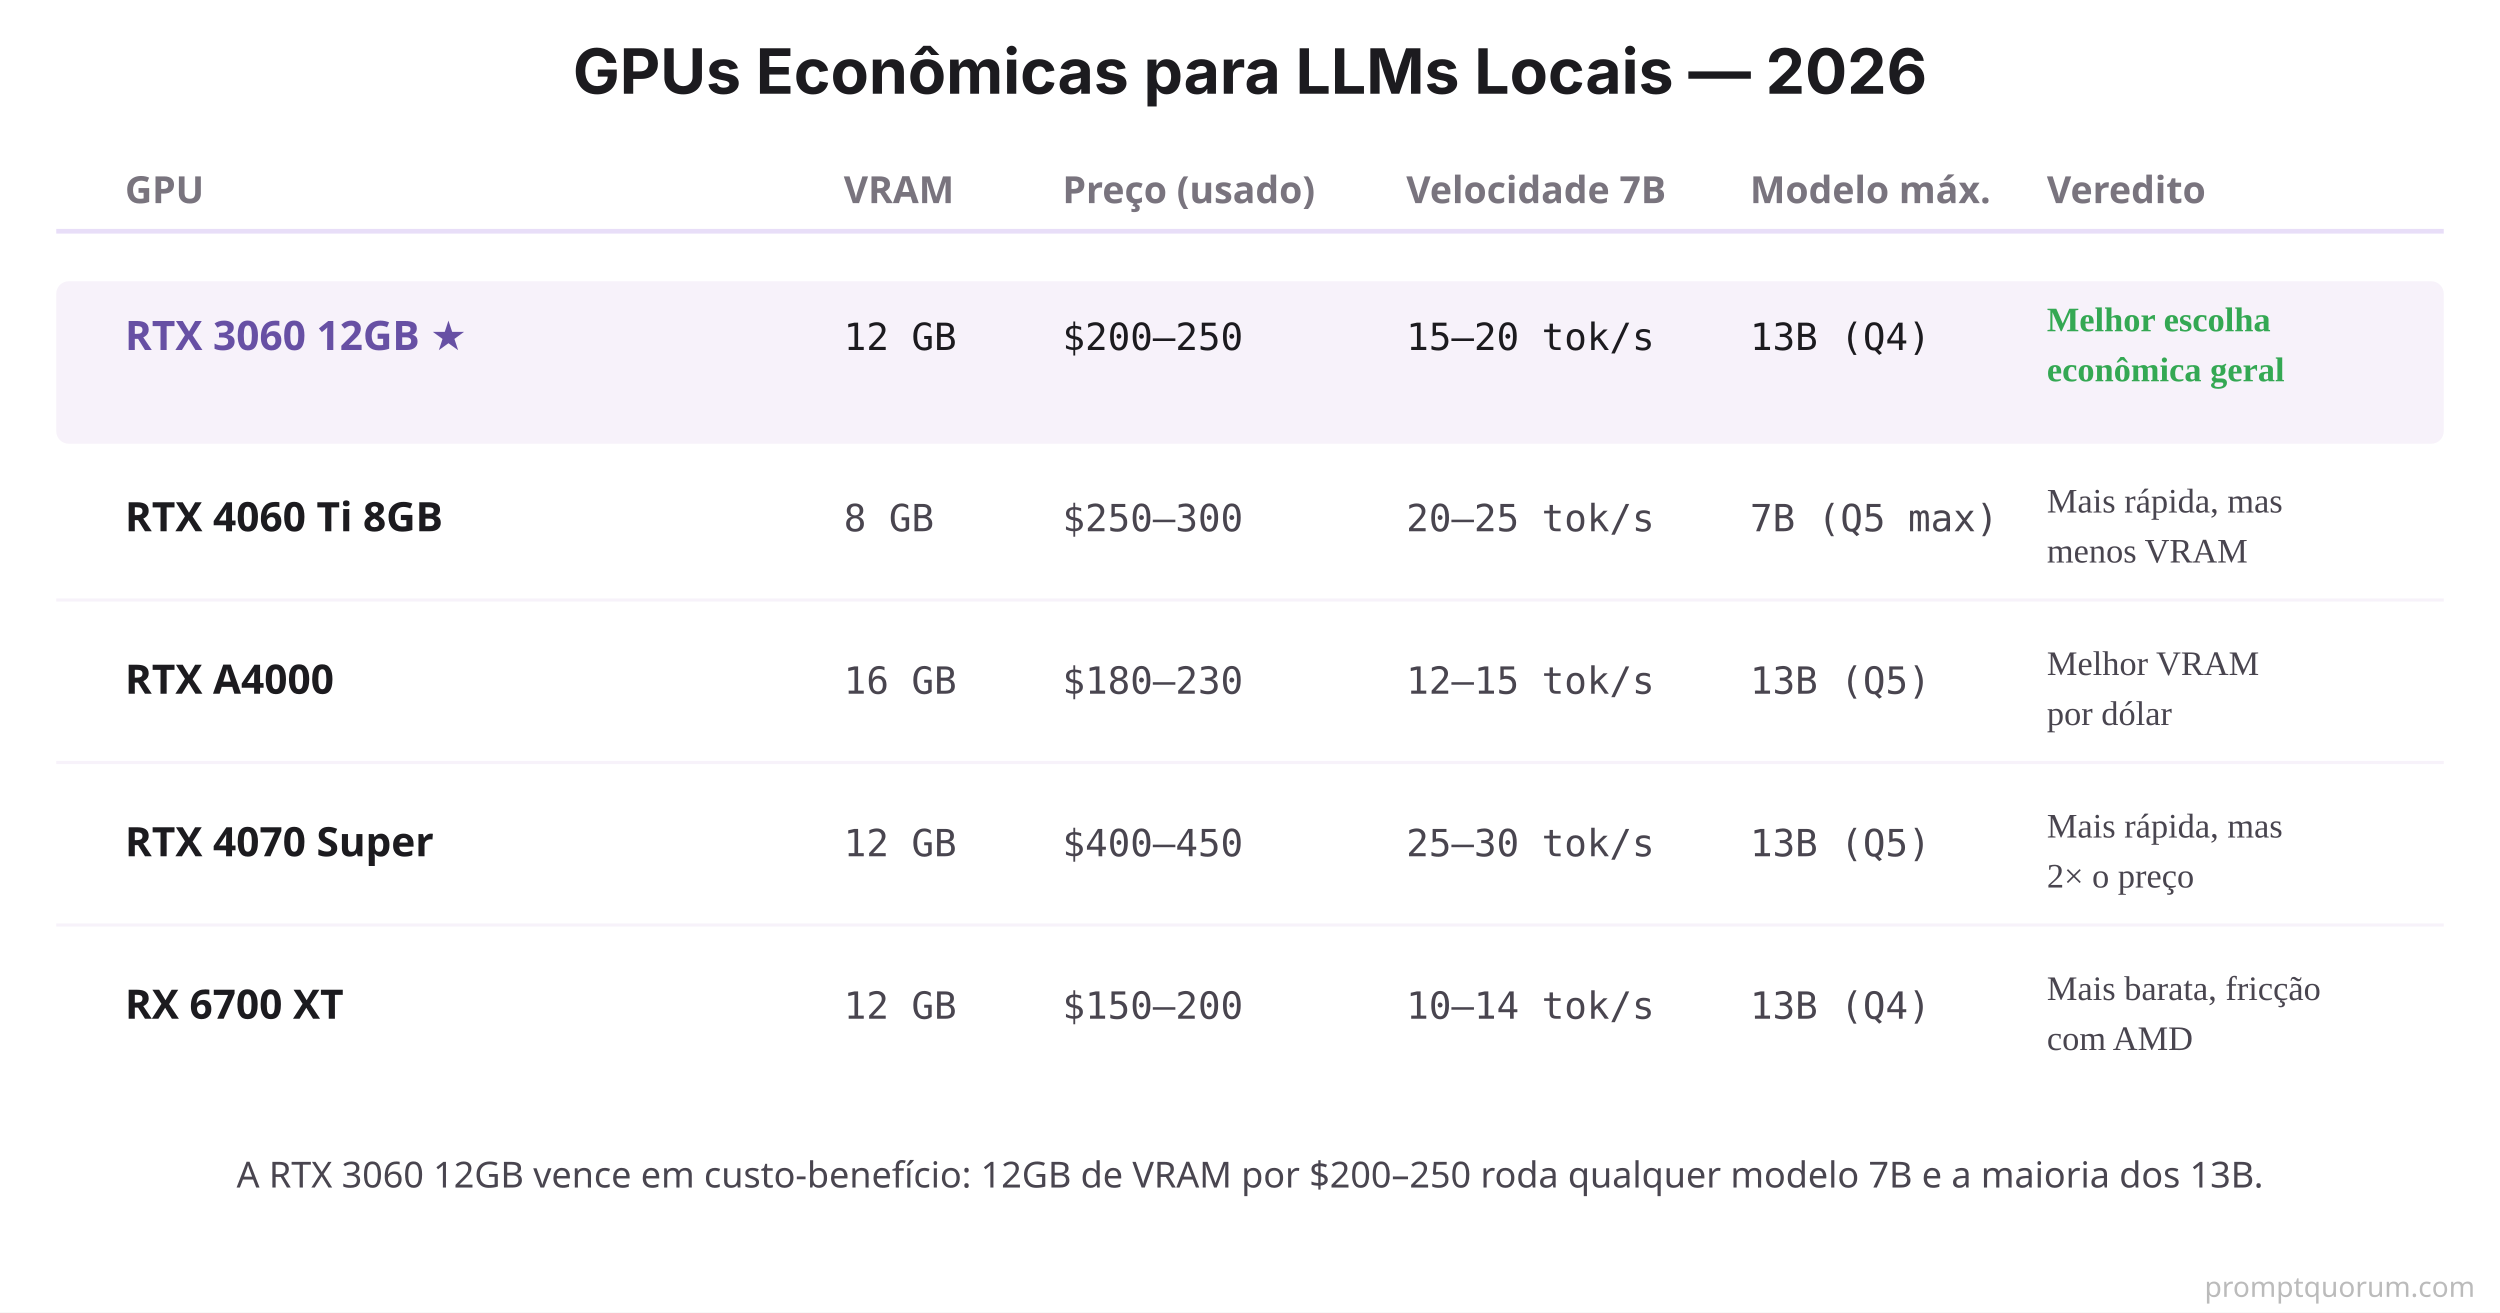
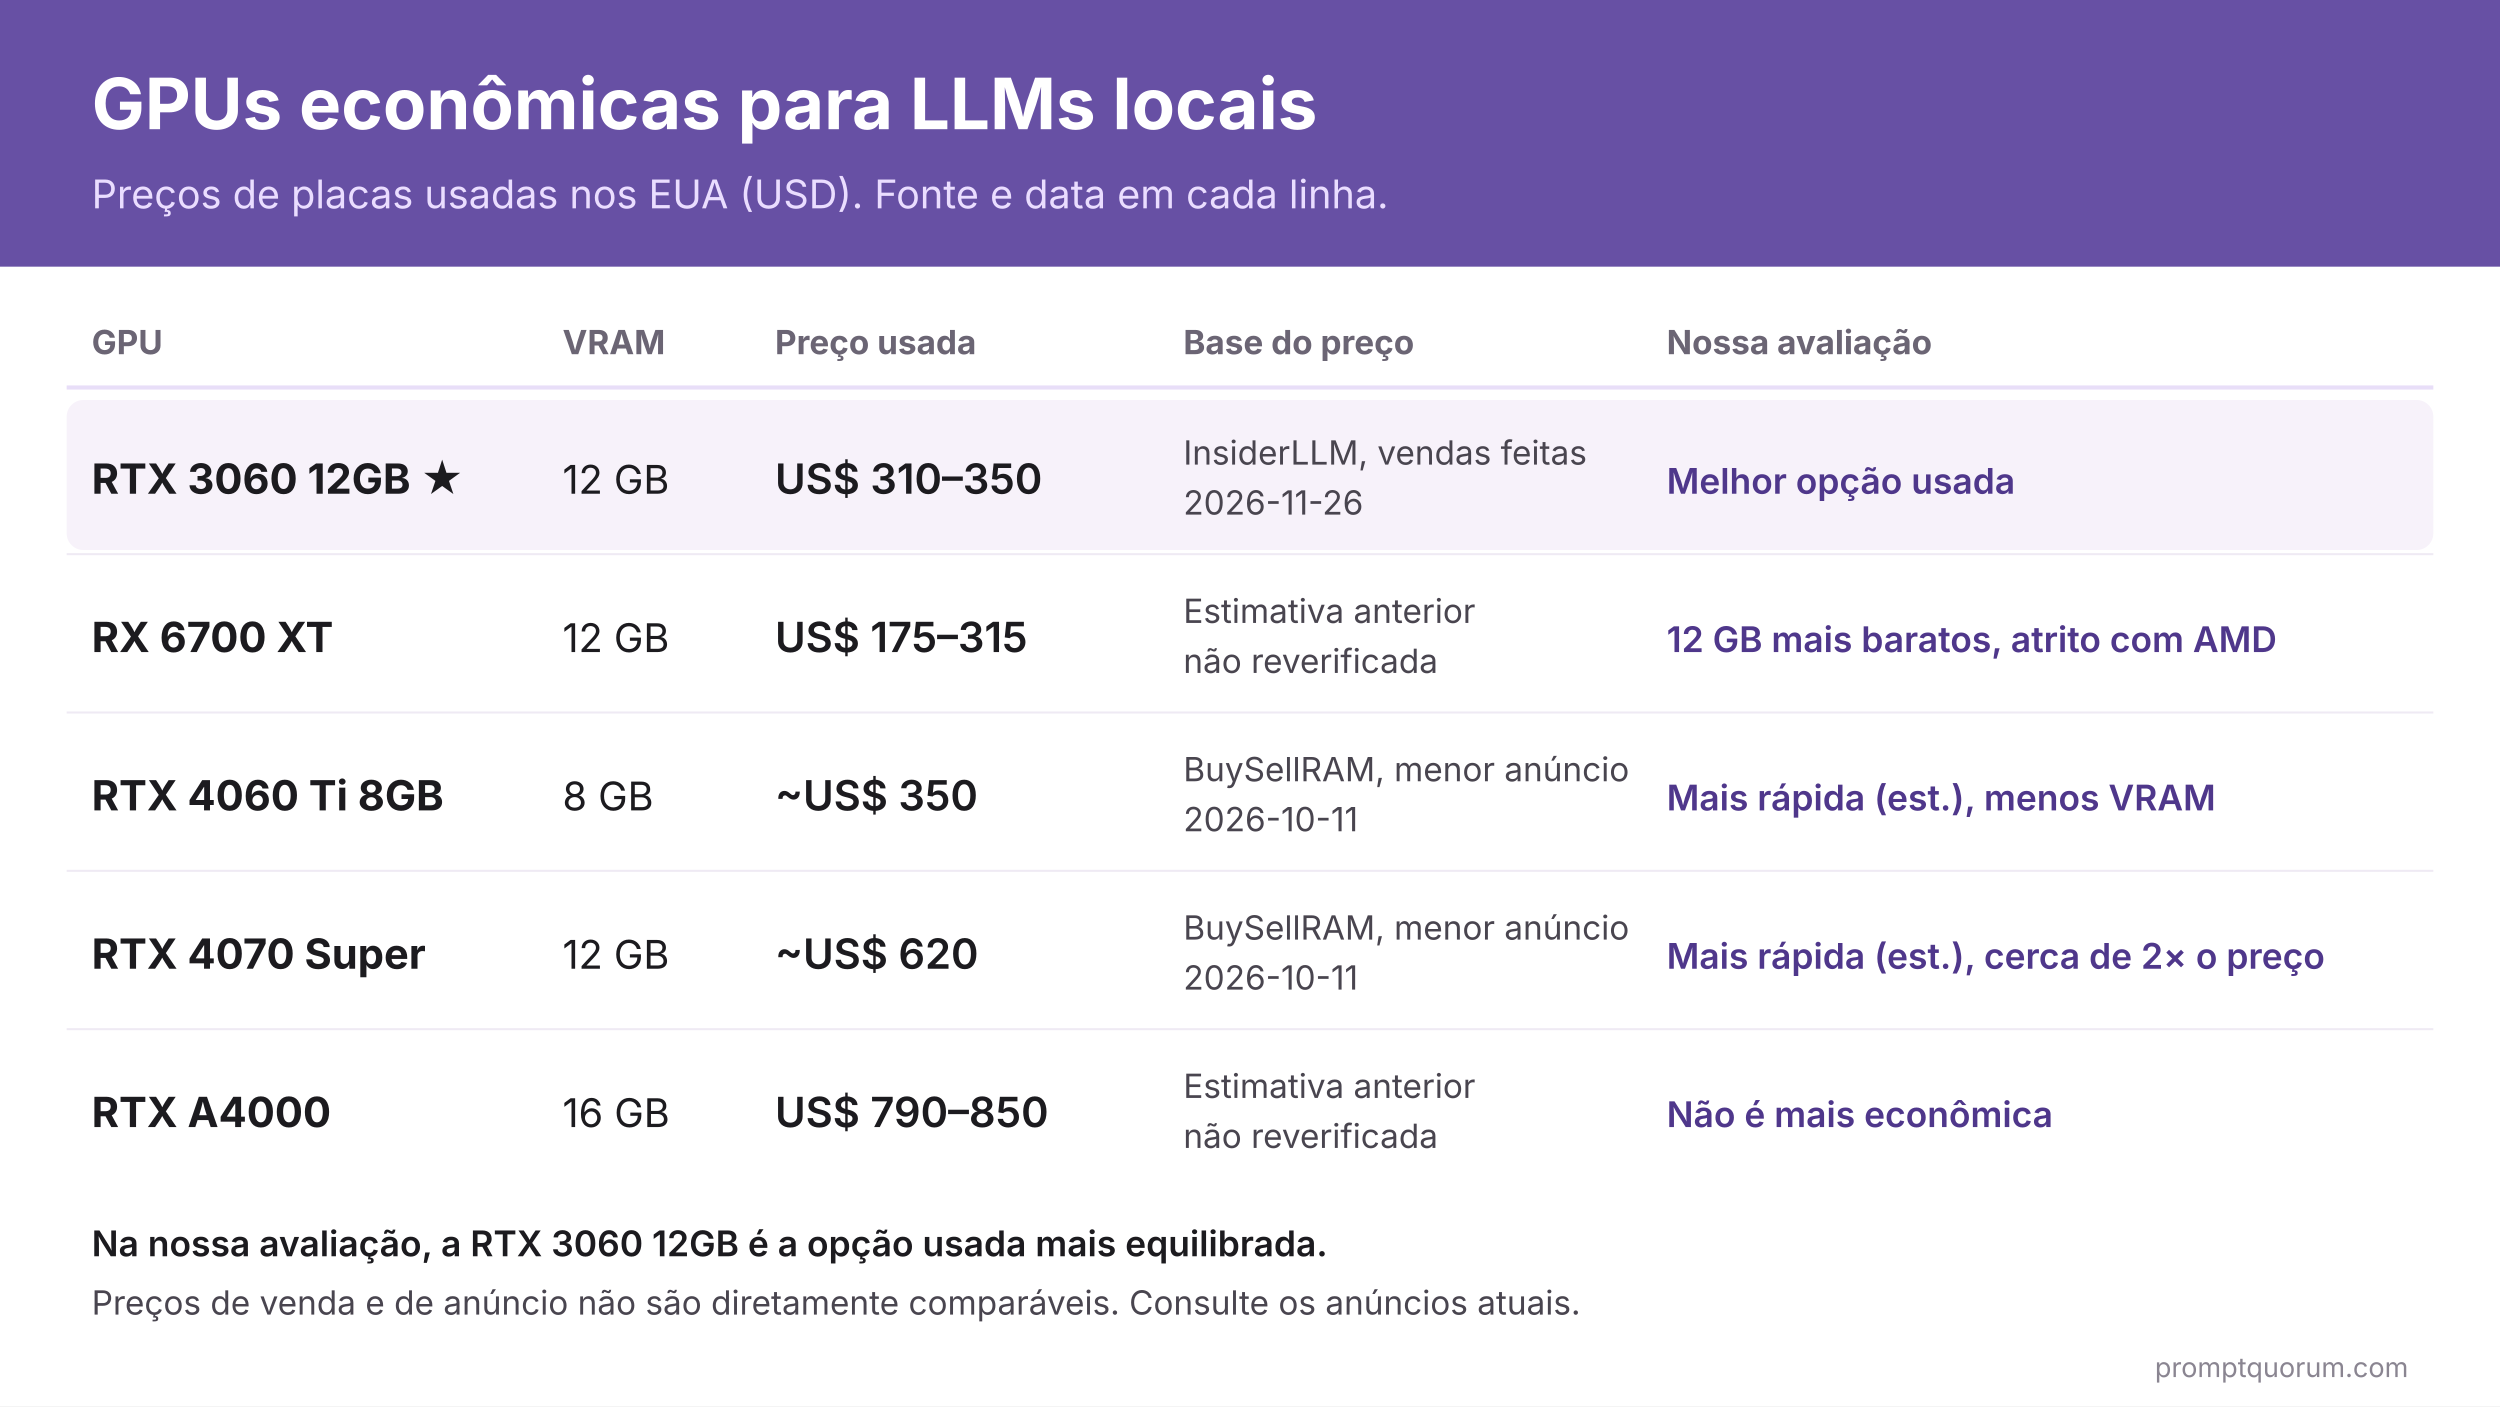
- <svg xmlns="http://www.w3.org/2000/svg" viewBox="0 0 800 420">
-   <rect width="800" height="420" fill="#FFFFFF" />
-   <text x="400" y="30" font-family="system-ui, -apple-system, sans-serif" font-size="20" font-weight="700" fill="#1C1B1F" text-anchor="middle">GPUs Econômicas para LLMs Locais — 2026</text>
-   <text x="40" y="65" font-family="system-ui, sans-serif" font-size="12" font-weight="700" fill="#79747E">GPU</text>
-   <text x="270" y="65" font-family="system-ui, sans-serif" font-size="12" font-weight="700" fill="#79747E">VRAM</text>
-   <text x="340" y="65" font-family="system-ui, sans-serif" font-size="12" font-weight="700" fill="#79747E">Preço (usado)</text>
-   <text x="450" y="65" font-family="system-ui, sans-serif" font-size="12" font-weight="700" fill="#79747E">Velocidade 7B</text>
-   <text x="560" y="65" font-family="system-ui, sans-serif" font-size="12" font-weight="700" fill="#79747E">Modelo máx.</text>
-   <text x="655" y="65" font-family="system-ui, sans-serif" font-size="12" font-weight="700" fill="#79747E">Veredito</text>
-   <line x1="18" y1="74" x2="782" y2="74" stroke="#E8DEF8" stroke-width="1.5" />
-   <rect x="18" y="90" width="764" height="52" fill="#F7F2FA" rx="4" />
-   <text x="40" y="112" font-family="system-ui, sans-serif" font-size="13" font-weight="700" fill="#6750A4">RTX 3060 12GB ★</text>
-   <text x="270" y="112" font-family="'SF Mono', Monaco, monospace" font-size="12" fill="#1C1B1F">12 GB</text>
-   <text x="340" y="112" font-family="'SF Mono', Monaco, monospace" font-size="12" fill="#1C1B1F">$200–250</text>
-   <text x="450" y="112" font-family="'SF Mono', Monaco, monospace" font-size="12" fill="#1C1B1F">15–20 tok/s</text>
-   <text x="560" y="112" font-family="'SF Mono', Monaco, monospace" font-size="12" fill="#1C1B1F">13B (Q4)</text>
-   <text x="655" y="106" font-size="11" font-weight="700" fill="#34A853">Melhor escolha</text>
-   <text x="655" y="122" font-size="11" font-weight="700" fill="#34A853">econômica geral</text>
-   <text x="40" y="170" font-family="system-ui, sans-serif" font-size="13" font-weight="600" fill="#1C1B1F">RTX 4060 Ti 8GB</text>
-   <text x="270" y="170" font-family="'SF Mono', Monaco, monospace" font-size="12" fill="#49454F">8 GB</text>
-   <text x="340" y="170" font-family="'SF Mono', Monaco, monospace" font-size="12" fill="#49454F">$250–300</text>
-   <text x="450" y="170" font-family="'SF Mono', Monaco, monospace" font-size="12" fill="#49454F">20–25 tok/s</text>
-   <text x="560" y="170" font-family="'SF Mono', Monaco, monospace" font-size="12" fill="#49454F">7B (Q5 max)</text>
-   <text x="655" y="164" font-size="11" fill="#49454F">Mais rápida, mas</text>
-   <text x="655" y="180" font-size="11" fill="#49454F">menos VRAM</text>
-   <line x1="18" y1="192" x2="782" y2="192" stroke="#F7F2FA" stroke-width="1" />
-   <text x="40" y="222" font-family="system-ui, sans-serif" font-size="13" font-weight="600" fill="#1C1B1F">RTX A4000</text>
-   <text x="270" y="222" font-family="'SF Mono', Monaco, monospace" font-size="12" fill="#49454F">16 GB</text>
-   <text x="340" y="222" font-family="'SF Mono', Monaco, monospace" font-size="12" fill="#49454F">$180–230</text>
-   <text x="450" y="222" font-family="'SF Mono', Monaco, monospace" font-size="12" fill="#49454F">12–15 tok/s</text>
-   <text x="560" y="222" font-family="'SF Mono', Monaco, monospace" font-size="12" fill="#49454F">13B (Q5)</text>
-   <text x="655" y="216" font-size="11" fill="#49454F">Melhor VRAM</text>
-   <text x="655" y="232" font-size="11" fill="#49454F">por dólar</text>
-   <line x1="18" y1="244" x2="782" y2="244" stroke="#F7F2FA" stroke-width="1" />
-   <text x="40" y="274" font-family="system-ui, sans-serif" font-size="13" font-weight="600" fill="#1C1B1F">RTX 4070 Super</text>
-   <text x="270" y="274" font-family="'SF Mono', Monaco, monospace" font-size="12" fill="#49454F">12 GB</text>
-   <text x="340" y="274" font-family="'SF Mono', Monaco, monospace" font-size="12" fill="#49454F">$400–450</text>
-   <text x="450" y="274" font-family="'SF Mono', Monaco, monospace" font-size="12" fill="#49454F">25–30 tok/s</text>
-   <text x="560" y="274" font-family="'SF Mono', Monaco, monospace" font-size="12" fill="#49454F">13B (Q5)</text>
-   <text x="655" y="268" font-size="11" fill="#49454F">Mais rápida, mas</text>
-   <text x="655" y="284" font-size="11" fill="#49454F">2× o preço</text>
-   <line x1="18" y1="296" x2="782" y2="296" stroke="#F7F2FA" stroke-width="1" />
-   <text x="40" y="326" font-family="system-ui, sans-serif" font-size="13" font-weight="600" fill="#1C1B1F">RX 6700 XT</text>
-   <text x="270" y="326" font-family="'SF Mono', Monaco, monospace" font-size="12" fill="#49454F">12 GB</text>
-   <text x="340" y="326" font-family="'SF Mono', Monaco, monospace" font-size="12" fill="#49454F">$150–200</text>
-   <text x="450" y="326" font-family="'SF Mono', Monaco, monospace" font-size="12" fill="#49454F">10–14 tok/s</text>
-   <text x="560" y="326" font-family="'SF Mono', Monaco, monospace" font-size="12" fill="#49454F">13B (Q4)</text>
-   <text x="655" y="320" font-size="11" fill="#49454F">Mais barata, fricção</text>
-   <text x="655" y="336" font-size="11" fill="#49454F">com AMD</text>
-   <text x="400" y="380" font-family="system-ui, sans-serif" font-size="11.5" fill="#49454F" text-anchor="middle">A RTX 3060 12GB vence em custo-benefício: 12GB de VRAM por $200–250 roda qualquer modelo 7B e a maioria dos 13B.</text>
-   <text x="792" y="415" font-family="system-ui,sans-serif" font-size="9" fill="#BBBBBB" text-anchor="end">promptquorum.com</text>
+ <svg xmlns="http://www.w3.org/2000/svg" xml:lang="pt" width="1200" height="675" viewBox="0 0 1200 675" font-family="'Inter', 'Helvetica Neue', Arial, sans-serif">
+   <rect width="1200" height="675" fill="#FFFFFF" />
+   <rect width="1200" height="128" fill="#6750A4" />
+   <text x="44" y="62" font-size="34" font-weight="700" fill="#FFFFFF" direction="ltr" text-anchor="start">GPUs econômicas para LLMs locais</text>
+   <text x="44" y="100" font-size="19" font-weight="400" fill="#EADDFF" direction="ltr" text-anchor="start">Preços de placas usadas nos EUA (USD). Fonte e data em cada linha.</text>
+   <text x="44" y="170" font-size="16" font-weight="700" fill="#6B6574" direction="ltr" text-anchor="start">GPU</text>
+   <text x="270" y="170" font-size="16" font-weight="700" fill="#6B6574" direction="ltr" text-anchor="start">VRAM</text>
+   <text x="372" y="170" font-size="16" font-weight="700" fill="#6B6574" direction="ltr" text-anchor="start">Preço usada</text>
+   <text x="568" y="170" font-size="16" font-weight="700" fill="#6B6574" direction="ltr" text-anchor="start">Base do preço</text>
+   <text x="800" y="170" font-size="16" font-weight="700" fill="#6B6574" direction="ltr" text-anchor="start">Nossa avaliação</text>
+   <line x1="32" y1="186" x2="1168" y2="186" stroke="#E8DEF8" stroke-width="2" />
+   <rect x="32" y="192" width="1136" height="72" rx="8" fill="#F7F2FA" />
+   <text x="44" y="237" font-size="20" font-weight="700" fill="#1C1B1F" direction="ltr" text-anchor="start">RTX 3060 12GB ★</text>
+   <text x="270" y="237" font-size="19" font-weight="400" fill="#1C1B1F" direction="ltr" text-anchor="start">12 GB</text>
+   <text x="372" y="237" font-size="20" font-weight="600" fill="#1C1B1F" direction="ltr" text-anchor="start">US$ 310–350</text>
+   <text x="568" y="223" font-size="16" font-weight="400" fill="#49454F" direction="ltr" text-anchor="start">InsiderLLM, vendas feitas</text>
+   <text x="568" y="247" font-size="16" font-weight="400" fill="#49454F" direction="ltr" text-anchor="start">2026-11-26</text>
+   <text x="800" y="237" font-size="17" font-weight="600" fill="#4F378B" direction="ltr" text-anchor="start">Melhor opção usada</text>
+   <text x="44" y="313" font-size="20" font-weight="700" fill="#1C1B1F" direction="ltr" text-anchor="start">RX 6700 XT</text>
+   <text x="270" y="313" font-size="19" font-weight="400" fill="#1C1B1F" direction="ltr" text-anchor="start">12 GB</text>
+   <text x="372" y="313" font-size="20" font-weight="600" fill="#1C1B1F" direction="ltr" text-anchor="start">US$ 175–315</text>
+   <text x="568" y="299" font-size="16" font-weight="400" fill="#49454F" direction="ltr" text-anchor="start">Estimativa anterior</text>
+   <text x="568" y="323" font-size="16" font-weight="400" fill="#49454F" direction="ltr" text-anchor="start">não reverificada</text>
+   <text x="800" y="313" font-size="17" font-weight="600" fill="#4F378B" direction="ltr" text-anchor="start">12 GB mais baratos, atrito com AMD</text>
+   <line x1="32" y1="266" x2="1168" y2="266" stroke="#EFEAF4" stroke-width="1" />
+   <text x="44" y="389" font-size="20" font-weight="700" fill="#1C1B1F" direction="ltr" text-anchor="start">RTX 4060 Ti 8GB</text>
+   <text x="270" y="389" font-size="19" font-weight="400" fill="#1C1B1F" direction="ltr" text-anchor="start">8 GB</text>
+   <text x="372" y="389" font-size="20" font-weight="600" fill="#1C1B1F" direction="ltr" text-anchor="start">~US$ 350</text>
+   <text x="568" y="375" font-size="16" font-weight="400" fill="#49454F" direction="ltr" text-anchor="start">BuySellRAM, menor anúncio</text>
+   <text x="568" y="399" font-size="16" font-weight="400" fill="#49454F" direction="ltr" text-anchor="start">2026-10-11</text>
+   <text x="800" y="389" font-size="17" font-weight="600" fill="#4F378B" direction="ltr" text-anchor="start">Mais rápida (est.), menos VRAM</text>
+   <line x1="32" y1="342" x2="1168" y2="342" stroke="#EFEAF4" stroke-width="1" />
+   <text x="44" y="465" font-size="20" font-weight="700" fill="#1C1B1F" direction="ltr" text-anchor="start">RTX 4070 Super</text>
+   <text x="270" y="465" font-size="19" font-weight="400" fill="#1C1B1F" direction="ltr" text-anchor="start">12 GB</text>
+   <text x="372" y="465" font-size="20" font-weight="600" fill="#1C1B1F" direction="ltr" text-anchor="start">~US$ 620</text>
+   <text x="568" y="451" font-size="16" font-weight="400" fill="#49454F" direction="ltr" text-anchor="start">BuySellRAM, menor anúncio</text>
+   <text x="568" y="475" font-size="16" font-weight="400" fill="#49454F" direction="ltr" text-anchor="start">2026-10-11</text>
+   <text x="800" y="465" font-size="17" font-weight="600" fill="#4F378B" direction="ltr" text-anchor="start">Mais rápida (est.), cerca de 2× o preço</text>
+   <line x1="32" y1="418" x2="1168" y2="418" stroke="#EFEAF4" stroke-width="1" />
+   <text x="44" y="541" font-size="20" font-weight="700" fill="#1C1B1F" direction="ltr" text-anchor="start">RTX A4000</text>
+   <text x="270" y="541" font-size="19" font-weight="400" fill="#1C1B1F" direction="ltr" text-anchor="start">16 GB</text>
+   <text x="372" y="541" font-size="20" font-weight="600" fill="#1C1B1F" direction="ltr" text-anchor="start">US$ 790–850</text>
+   <text x="568" y="527" font-size="16" font-weight="400" fill="#49454F" direction="ltr" text-anchor="start">Estimativa anterior</text>
+   <text x="568" y="551" font-size="16" font-weight="400" fill="#49454F" direction="ltr" text-anchor="start">não reverificada</text>
+   <text x="800" y="541" font-size="17" font-weight="600" fill="#4F378B" direction="ltr" text-anchor="start">Não é mais econômica</text>
+   <line x1="32" y1="494" x2="1168" y2="494" stroke="#EFEAF4" stroke-width="1" />
+   <text x="44" y="603" font-size="17" font-weight="600" fill="#1C1B1F" direction="ltr" text-anchor="start">Na nossa avaliação, a RTX 3060 12GB é a opção usada mais equilibrada.</text>
+   <text x="44" y="631" font-size="16" font-weight="400" fill="#49454F" direction="ltr" text-anchor="start">Preços de venda e de anúncio não são diretamente comparáveis. Consulte os anúncios atuais.</text>
+   <text x="1156" y="661" font-size="13" fill="#8A8591" text-anchor="end">promptquorum.com</text>
</svg>
